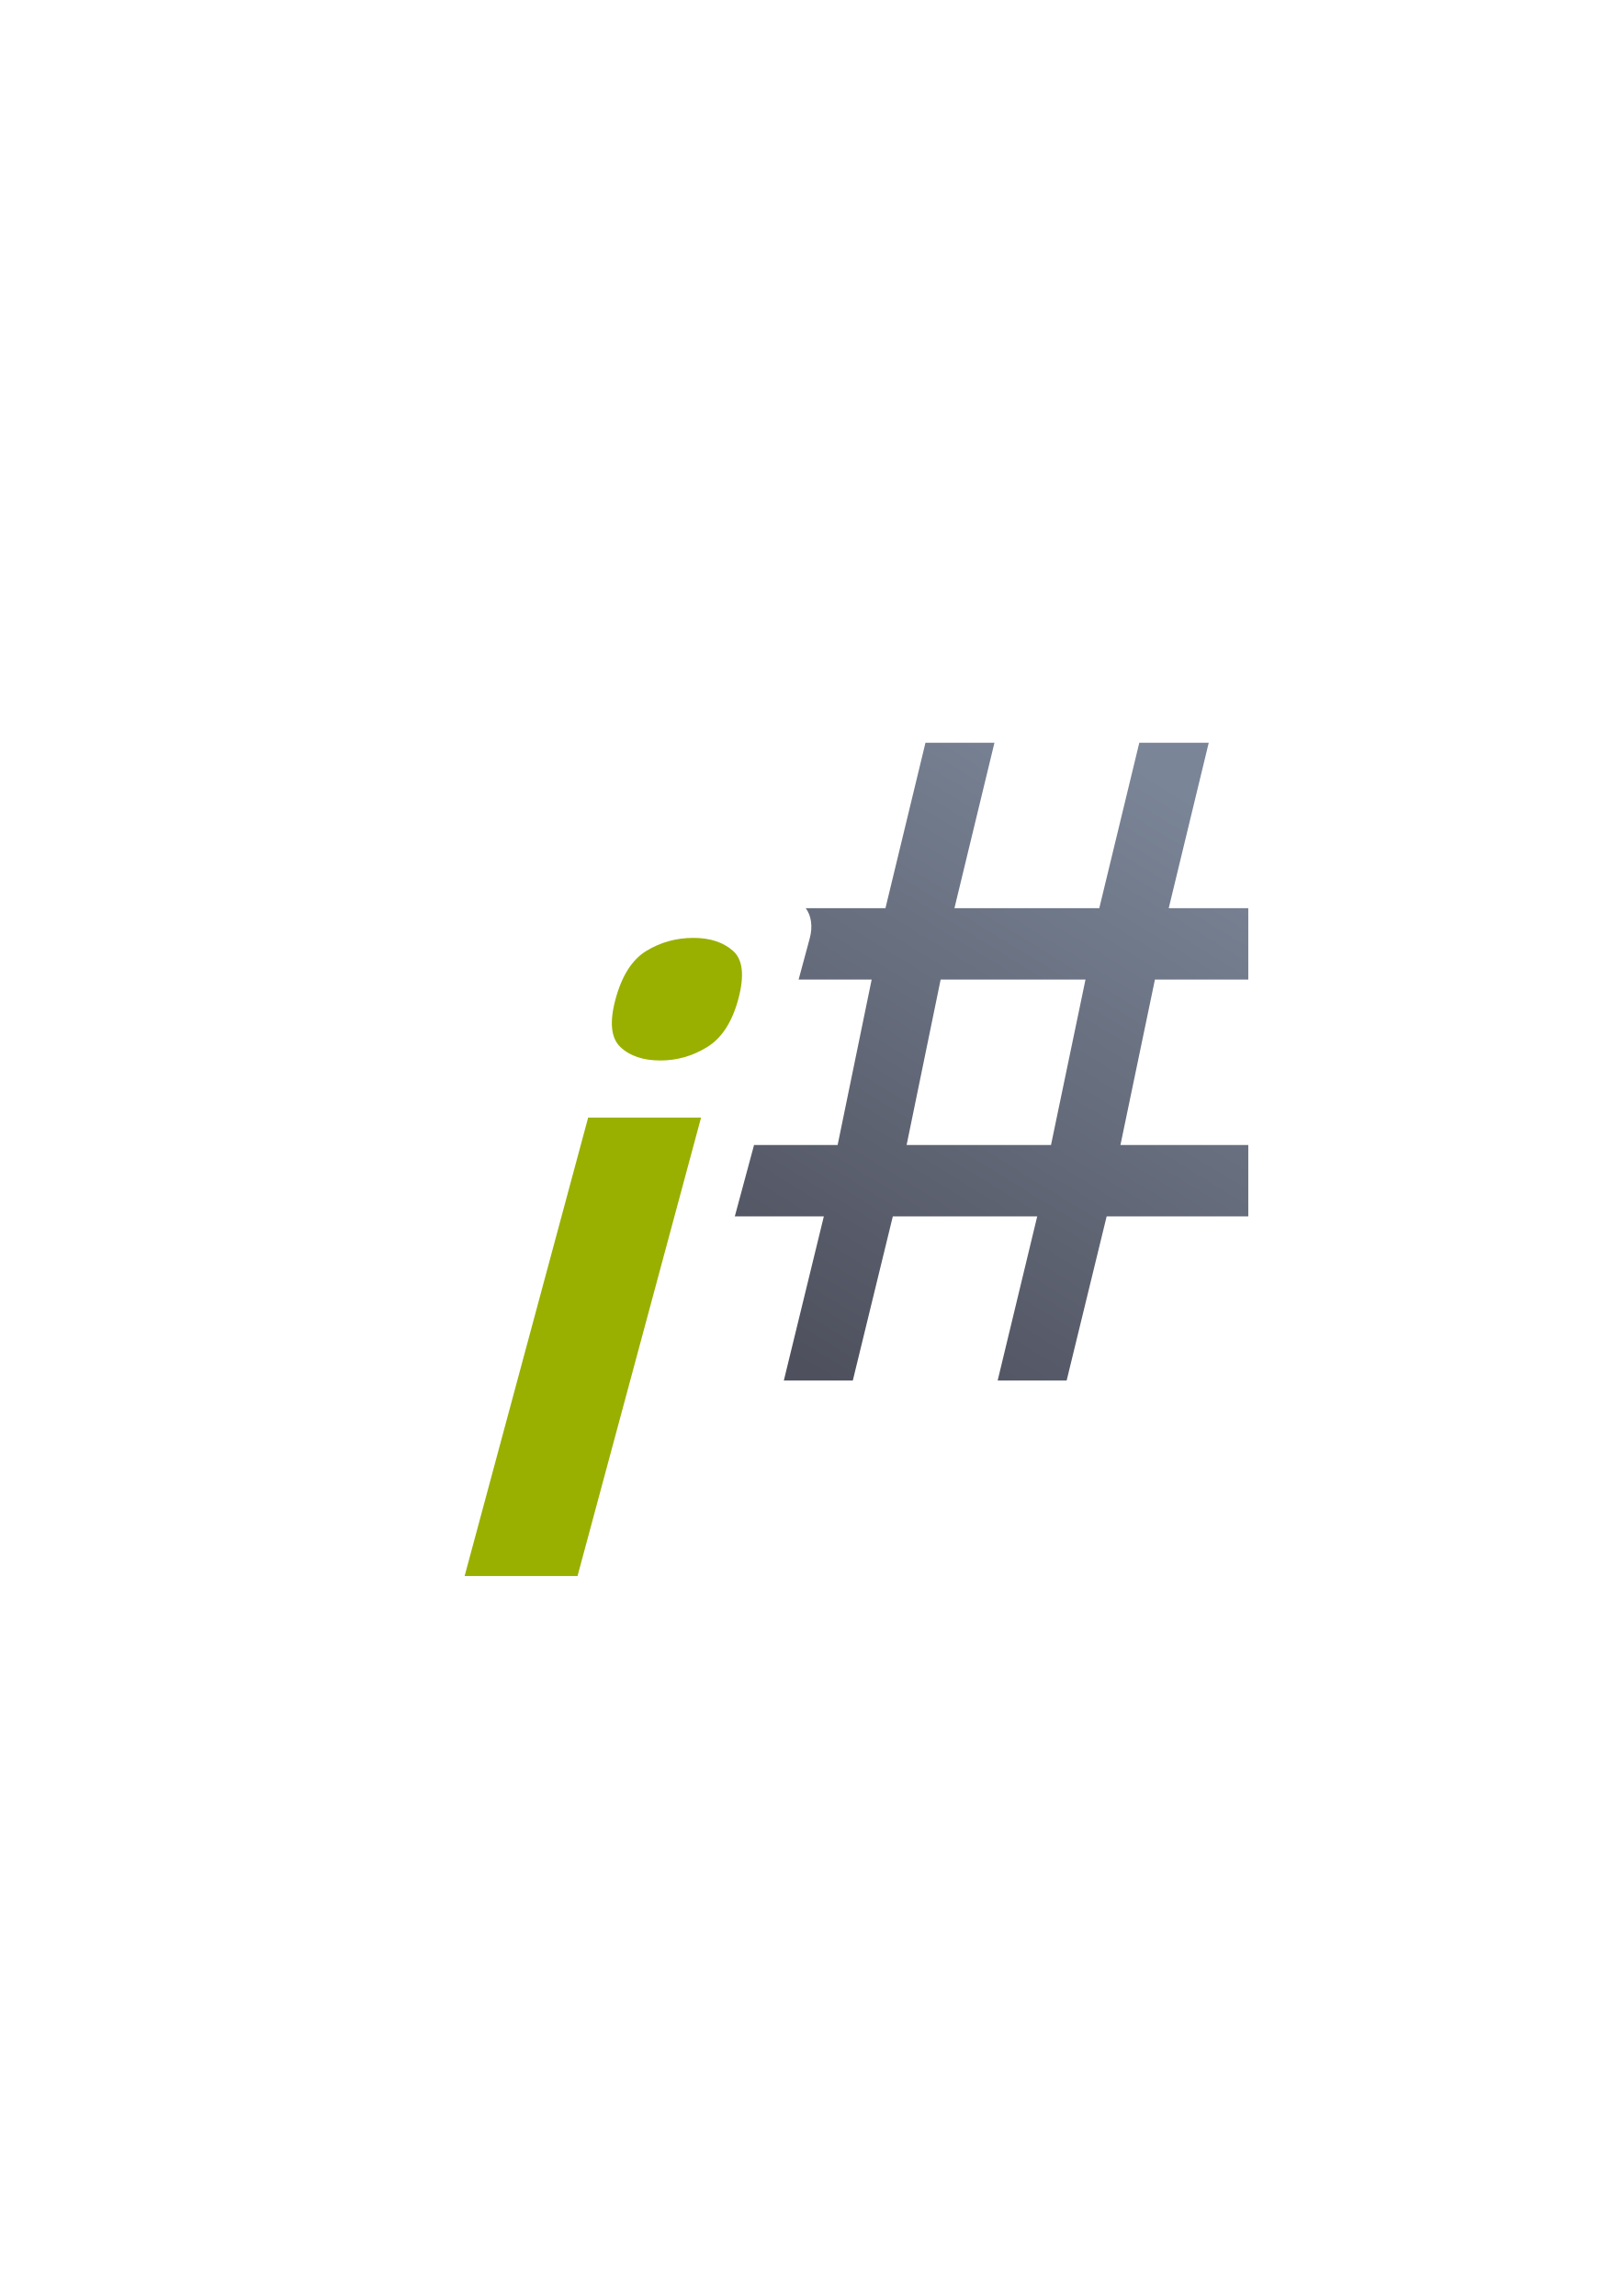
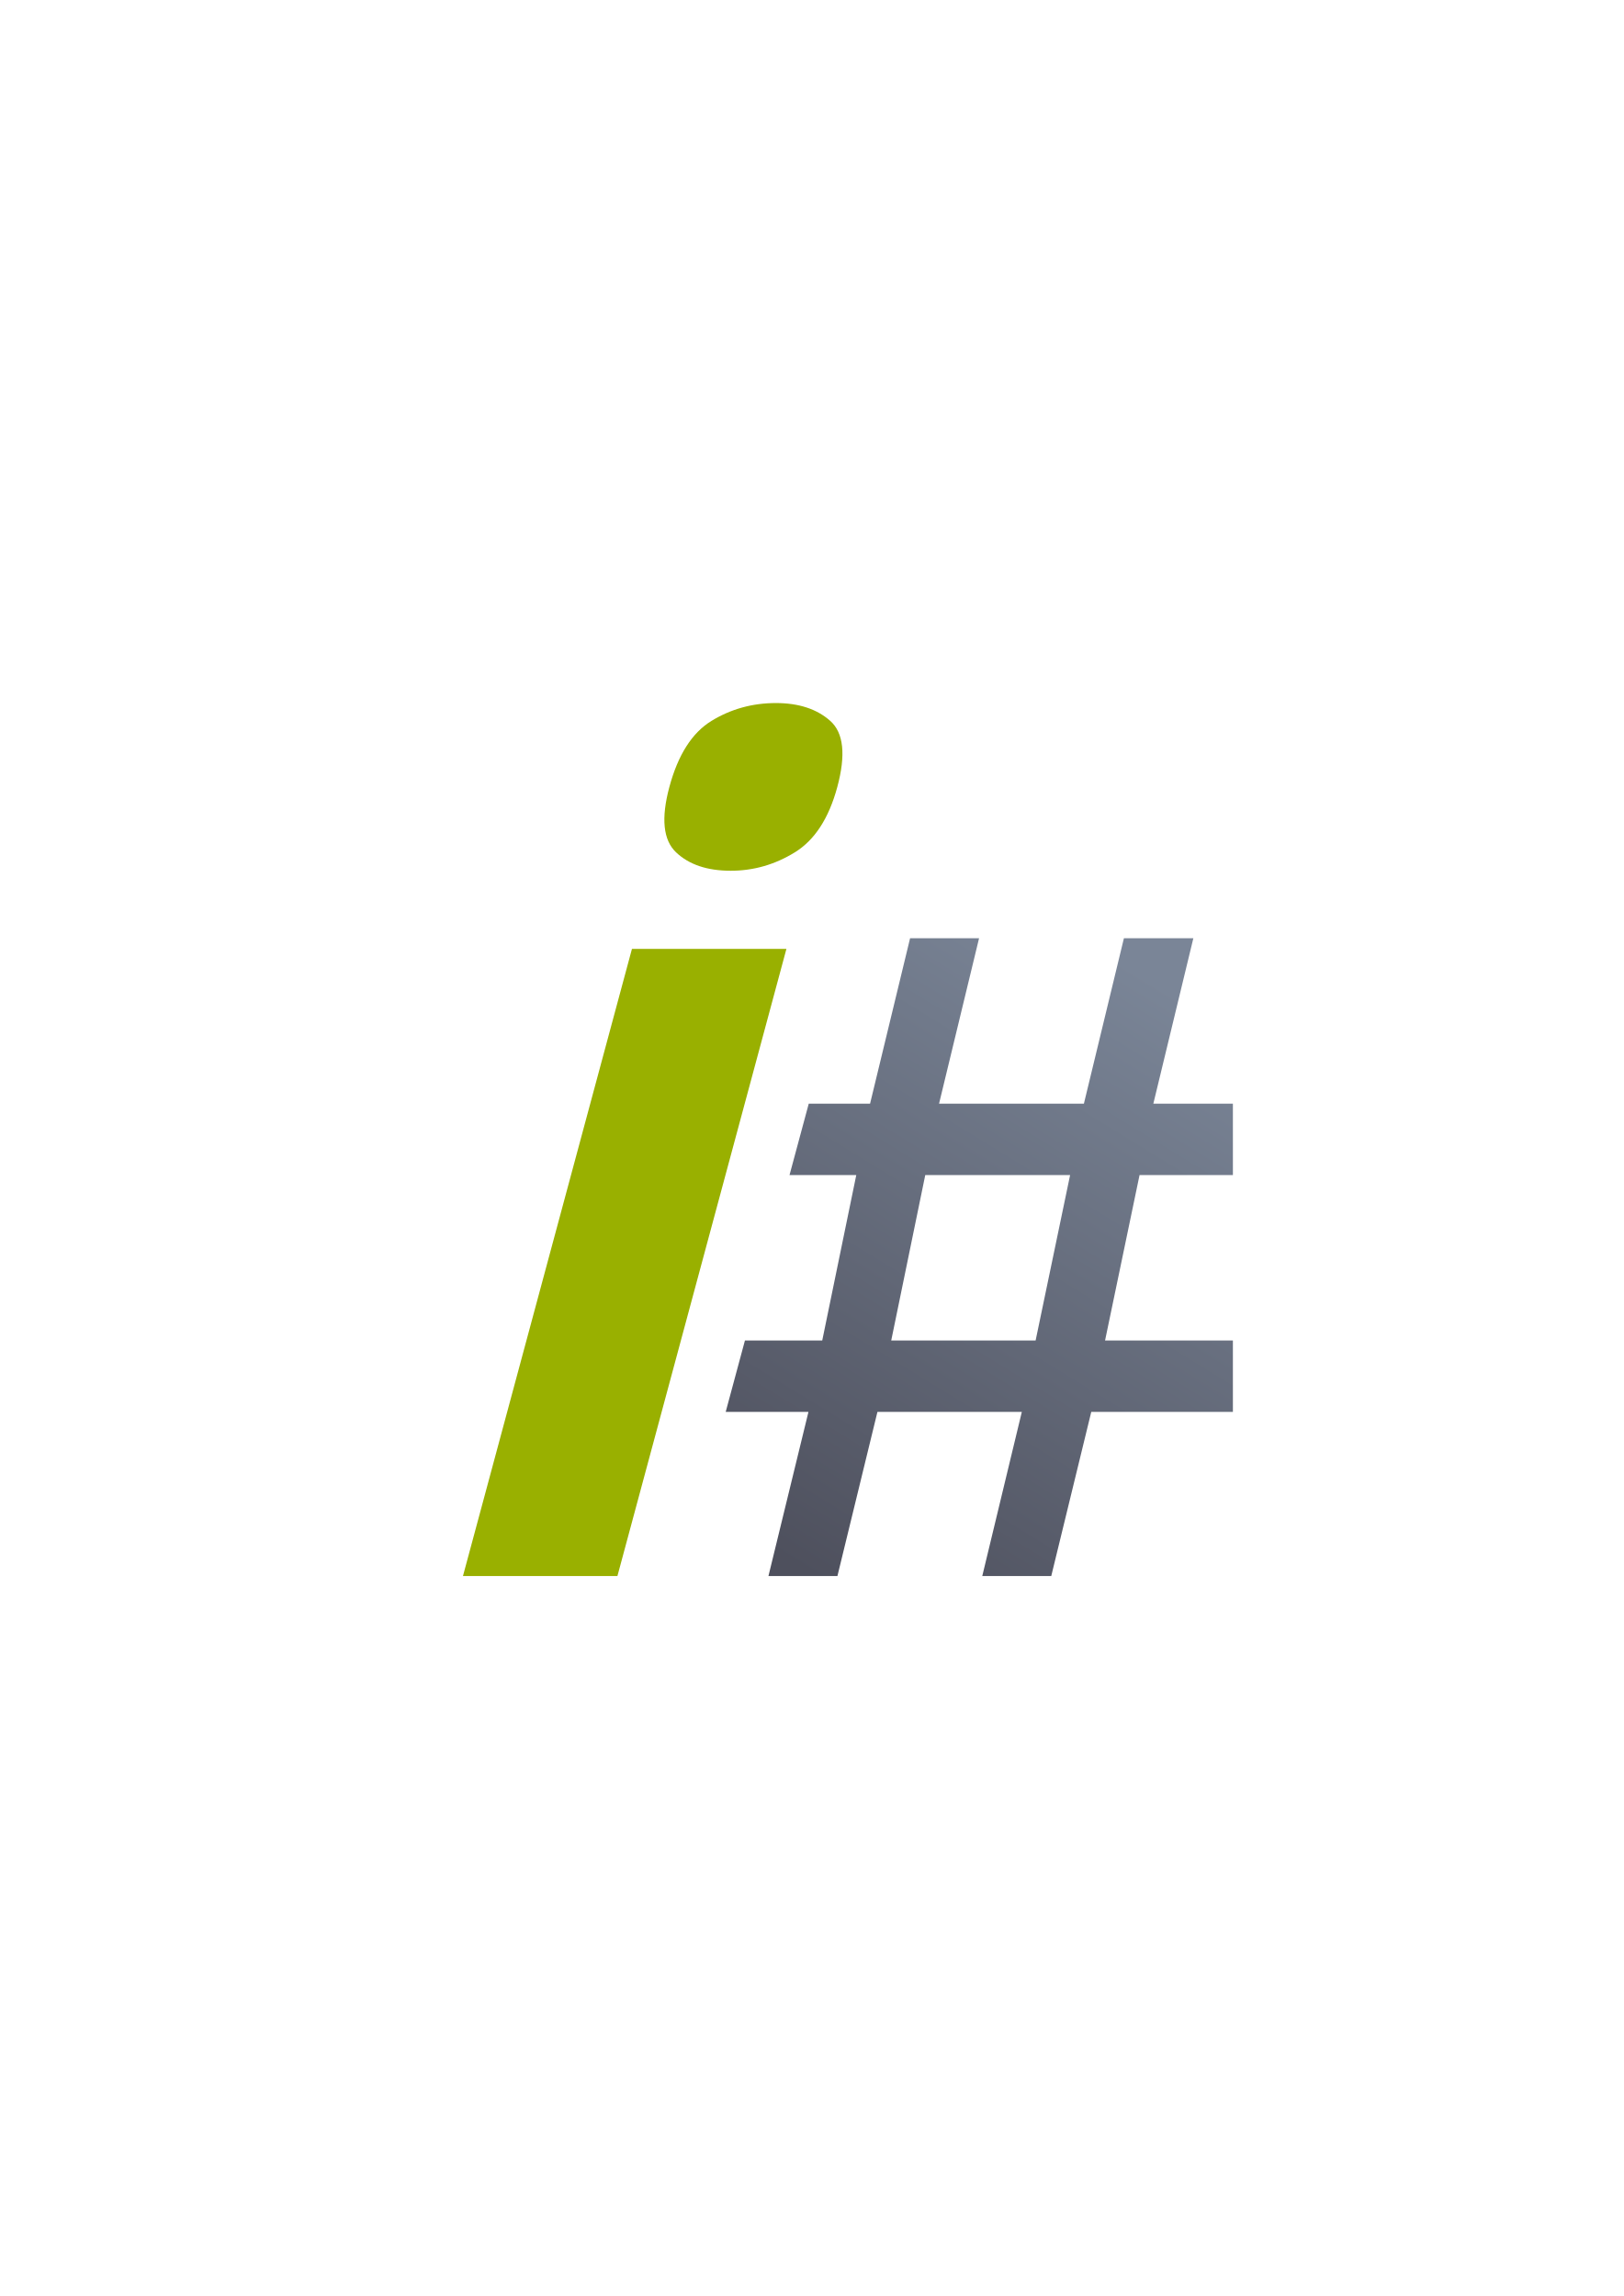
<svg xmlns="http://www.w3.org/2000/svg" xmlns:xlink="http://www.w3.org/1999/xlink" width="210mm" height="297mm" viewBox="0 0 744.094 1052.362" id="svg2" version="1.1">
  <defs id="defs4">
    <linearGradient id="linearGradient2224">
      <stop id="stop2226" offset="0" style="stop-color:#7c7c7c;stop-opacity:1;" />
      <stop id="stop2228" offset="1" style="stop-color:#b8b8b8;stop-opacity:1;" />
    </linearGradient>
    <linearGradient id="linearGradient15218">
      <stop id="stop15220" offset="0" style="stop-color:#eeeeef;stop-opacity:1;" />
      <stop id="stop2736" offset="0.599" style="stop-color:#d3d7cf;stop-opacity:1;" />
      <stop id="stop2738" offset="0.828" style="stop-color:#ffffff;stop-opacity:1;" />
      <stop id="stop15222" offset="1" style="stop-color:#d3d7cf;stop-opacity:1;" />
    </linearGradient>
    <pattern y="0" x="0" height="6" width="6" patternUnits="userSpaceOnUse" id="EMFhbasepattern" />
    <pattern y="0" x="0" height="6" width="6" patternUnits="userSpaceOnUse" id="EMFhbasepattern-5" />
-     <linearGradient xlink:href="#linearGradient4167" id="linearGradient4272" gradientUnits="userSpaceOnUse" x1="92.916" y1="819.968" x2="210.065" y2="645.166" gradientTransform="matrix(1.59158,0,0,1.456265,212.2599,-573.1434)" />
+     <linearGradient xlink:href="#linearGradient4167" id="linearGradient4272" gradientUnits="userSpaceOnUse" x1="92.916" y1="819.968" x2="210.065" y2="645.166" gradientTransform="matrix(1.59158,0,0,1.456265,205.2091,-483.5371)" />
    <linearGradient id="linearGradient4167">
      <stop style="stop-color:#4e505d;stop-opacity:1;" offset="0" id="stop4169" />
      <stop style="stop-color:#7a8597;stop-opacity:1" offset="1" id="stop4171" />
    </linearGradient>
  </defs>
  <g id="layer1">
-     <g id="g4175">
+     <g id="g4172">
      <path id="rect4228" d="m 190.031,322.362 399.938,0 0,400 -399.938,0 z" style="color:#000000;clip-rule:nonzero;display:inline;overflow:visible;visibility:visible;opacity:1;isolation:auto;mix-blend-mode:normal;color-interpolation:sRGB;color-interpolation-filters:linearRGB;solid-color:#000000;solid-opacity:1;fill:none;fill-opacity:1;fill-rule:nonzero;stroke:none;stroke-width:35;stroke-linecap:butt;stroke-linejoin:round;stroke-miterlimit:4;stroke-dasharray:none;stroke-dashoffset:0;stroke-opacity:1;color-rendering:auto;image-rendering:auto;shape-rendering:auto;text-rendering:auto;enable-background:accumulate" />
-       <path id="path4206" d="M 424.113 340.439 L 405.779 416.248 L 369.238 416.248 A 15.06 20.339 39.073 0 1 371.107 429.973 L 365.986 448.977 L 399.457 448.977 L 383.863 524.797 L 345.559 524.797 L 336.74 557.527 L 377.541 557.527 L 359.207 632.756 L 390.818 632.756 L 409.152 557.527 L 475.322 557.527 L 457.199 632.756 L 488.811 632.756 L 507.145 557.527 L 572.051 557.527 L 572.051 524.797 L 513.467 524.797 L 529.271 448.977 L 572.051 448.977 L 572.051 416.248 L 535.594 416.248 L 553.928 340.439 L 522.105 340.439 L 503.771 416.248 L 437.391 416.248 L 455.725 340.439 L 424.113 340.439 z M 431.068 448.977 L 497.449 448.977 L 481.645 524.797 L 415.475 524.797 L 431.068 448.977 z " style="font-style:normal;font-variant:normal;font-weight:normal;font-stretch:normal;font-size:medium;line-height:125%;font-family:arial;-inkscape-font-specification:arial;letter-spacing:0px;word-spacing:0px;fill:url(#linearGradient4272);fill-opacity:1;stroke:none;stroke-width:1px;stroke-linecap:butt;stroke-linejoin:miter;stroke-opacity:1" />
-       <text transform="matrix(0.9499429,0,-0.2836208,1.052695,0,0)" id="text4164" y="686.203" x="400.503" style="font-style:normal;font-weight:normal;font-size:365.579px;line-height:125%;font-family:sans-serif;letter-spacing:0px;word-spacing:0px;fill:#000000;fill-opacity:1;stroke:none;stroke-width:1px;stroke-linecap:butt;stroke-linejoin:miter;stroke-opacity:1" xml:space="preserve">
-         <tspan style="font-style:normal;font-variant:normal;font-weight:bold;font-stretch:normal;font-family:sans-serif;-inkscape-font-specification:'sans-serif Bold';fill:#99b000" y="686.203" x="400.503" id="tspan4166">i</tspan>
+       <path id="path4206" d="M 417.062 430.045 L 398.729 505.854 L 370.629 505.854 L 361.812 538.582 L 392.406 538.582 L 376.812 614.402 L 341.385 614.402 L 332.566 647.133 L 370.49 647.133 L 352.156 722.361 L 383.768 722.361 L 402.102 647.133 L 468.271 647.133 L 450.148 722.361 L 481.76 722.361 L 500.094 647.133 L 565 647.133 L 565 614.402 L 506.416 614.402 L 522.221 538.582 L 565 538.582 L 565 505.854 L 528.543 505.854 L 546.877 430.045 L 515.055 430.045 L 496.721 505.854 L 430.34 505.854 L 448.674 430.045 L 417.062 430.045 z M 424.018 538.582 L 490.398 538.582 L 474.594 614.402 L 408.424 614.402 L 424.018 538.582 z " style="font-style:normal;font-variant:normal;font-weight:normal;font-stretch:normal;font-size:medium;line-height:125%;font-family:arial;-inkscape-font-specification:arial;letter-spacing:0px;word-spacing:0px;fill:url(#linearGradient4272);fill-opacity:1;stroke:none;stroke-width:1px;stroke-linecap:butt;stroke-linejoin:miter;stroke-opacity:1" />
+       <text transform="matrix(0.9499429,0,-0.2836208,1.052695,0,0)" id="text4164" y="686.203" x="389.204" style="font-style:normal;font-weight:normal;font-size:500.124px;line-height:125%;font-family:sans-serif;letter-spacing:0px;word-spacing:0px;fill:#000000;fill-opacity:1;stroke:none;stroke-width:1px;stroke-linecap:butt;stroke-linejoin:miter;stroke-opacity:1" xml:space="preserve">
+         <tspan style="font-style:normal;font-variant:normal;font-weight:bold;font-stretch:normal;font-family:sans-serif;-inkscape-font-specification:'sans-serif Bold';fill:#99b000" y="686.203" x="389.204" id="tspan4166">i</tspan>
      </text>
    </g>
  </g>
</svg>
